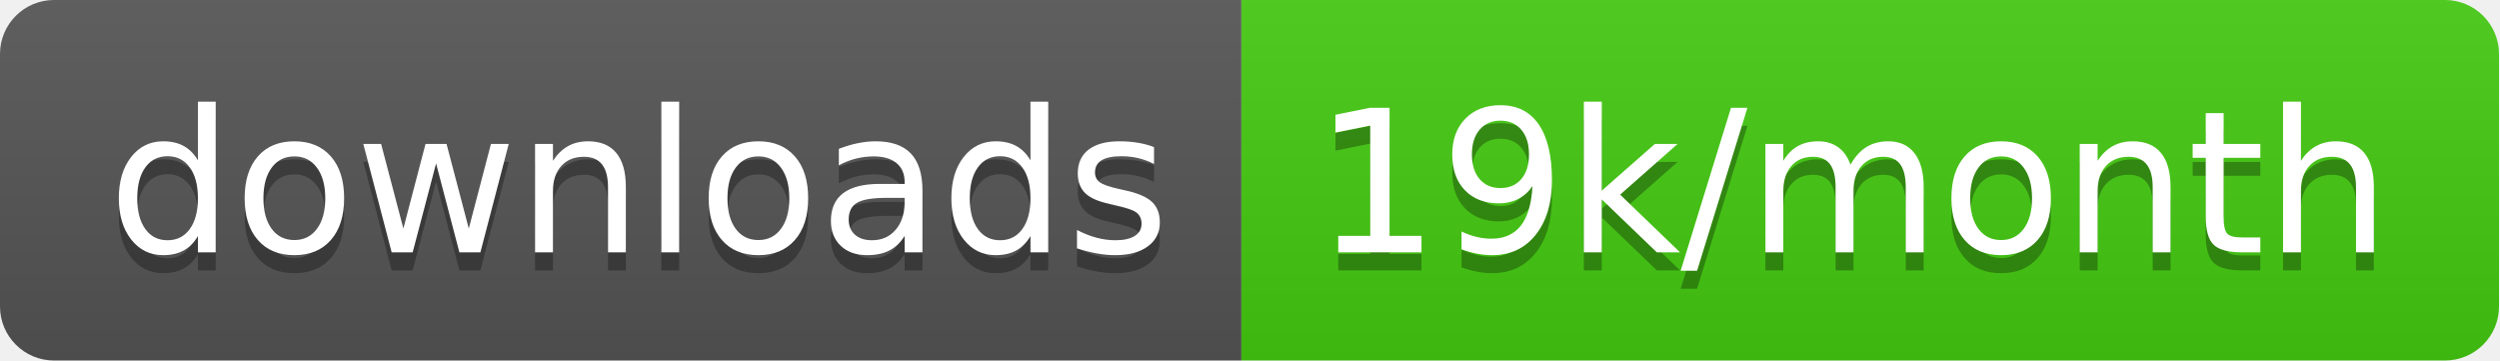
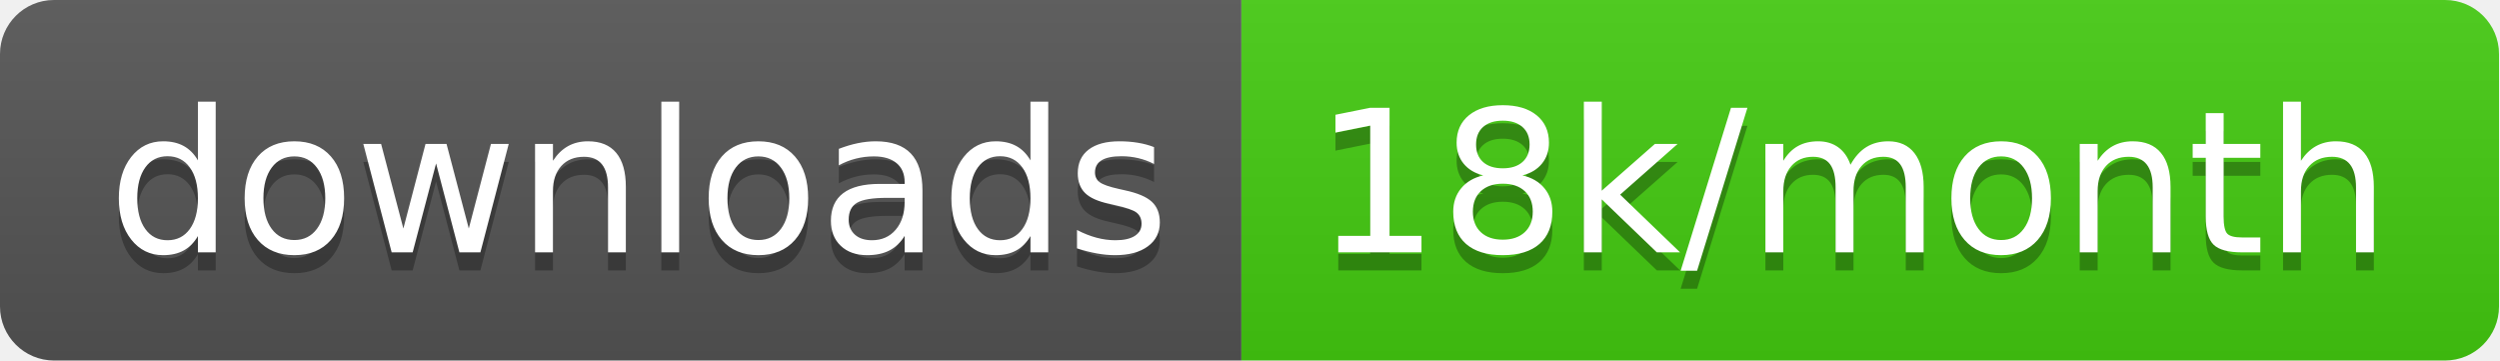
<svg xmlns="http://www.w3.org/2000/svg" width="138.7" height="20">
  <linearGradient id="smooth" x2="0" y2="100%">
    <stop offset="0" stop-color="#bbb" stop-opacity=".1" />
    <stop offset="1" stop-opacity=".1" />
  </linearGradient>
  <clipPath id="round">
    <rect width="138.7" height="20" rx="3" fill="#fff" />
  </clipPath>
  <g clip-path="url(#round)">
    <rect width="68.9" height="20" fill="#555" />
    <rect x="68.9" width="69.8" height="20" fill="#4c1" />
    <rect width="138.7" height="20" fill="url(#smooth)" />
  </g>
  <g fill="#fff" text-anchor="middle" font-family="DejaVu Sans,Verdana,Geneva,sans-serif" font-size="110">
    <text x="354.5" y="150" fill="#010101" fill-opacity=".3" transform="scale(0.1)" textLength="589.0" lengthAdjust="spacing">downloads</text>
    <text x="354.5" y="140" transform="scale(0.1)" textLength="589.0" lengthAdjust="spacing">downloads</text>
-     <text x="1028.0" y="150" fill="#010101" fill-opacity=".3" transform="scale(0.1)" textLength="598.0" lengthAdjust="spacing">19k/month</text>
-     <text x="1028.0" y="140" transform="scale(0.1)" textLength="598.0" lengthAdjust="spacing">19k/month</text>
+     <text x="1028.0" y="150" fill="#010101" fill-opacity=".3" transform="scale(0.1)" textLength="598.0" lengthAdjust="spacing">18k/month</text>
+     <text x="1028.0" y="140" transform="scale(0.1)" textLength="598.0" lengthAdjust="spacing">18k/month</text>
  </g>
</svg>
